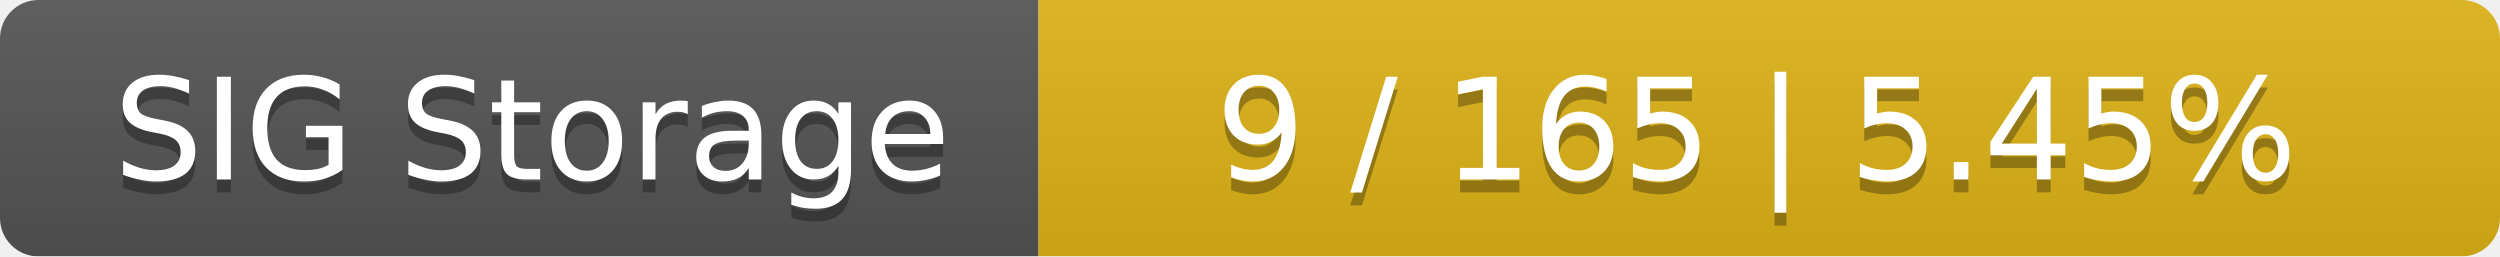
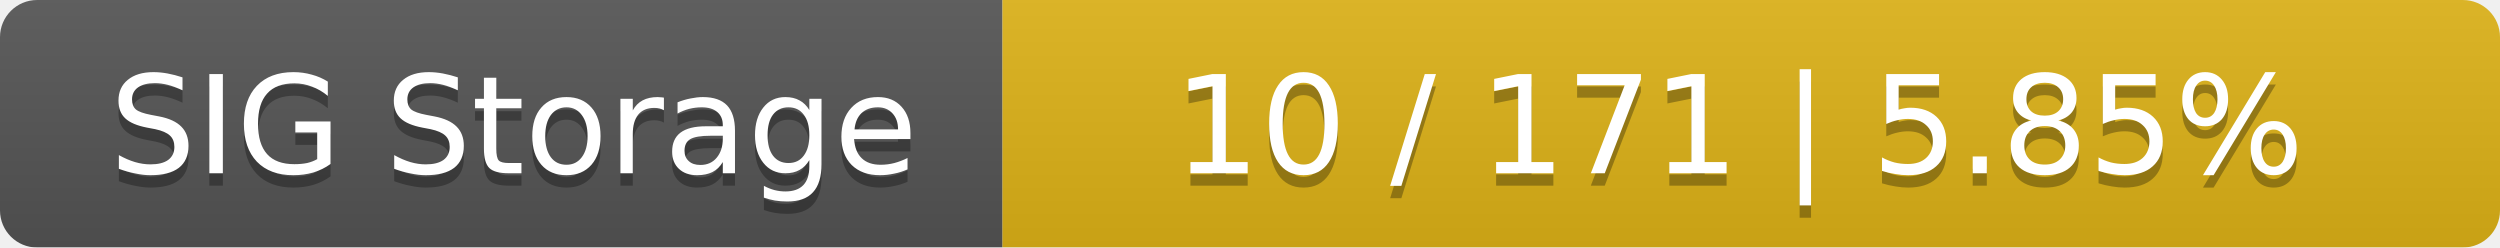
- <svg xmlns="http://www.w3.org/2000/svg" width="195" height="20">
+ <svg xmlns="http://www.w3.org/2000/svg" width="202" height="20">
  <linearGradient id="smooth" x2="0" y2="100%">
    <stop offset="0" stop-color="#bbb" stop-opacity=".1" />
    <stop offset="1" stop-opacity=".1" />
  </linearGradient>
  <mask id="round">
-     <rect width="195" height="20" rx="3" fill="#fff" />
+     <rect width="202" height="20" rx="3" fill="#fff" />
  </mask>
  <g mask="url(#round)">
    <rect width="81" height="20" fill="#555" />
-     <rect x="81" width="114" height="20" fill="#dfb317" />
-     <rect width="195" height="20" fill="url(#smooth)" />
+     <rect x="81" width="121" height="20" fill="#dfb317" />
+     <rect width="202" height="20" fill="url(#smooth)" />
  </g>
  <g fill="#fff" text-anchor="middle" font-family="DejaVu Sans,Verdana,Geneva,sans-serif" font-size="11">
    <text x="41.5" y="15" fill="#010101" fill-opacity=".3">SIG Storage</text>
    <text x="41.5" y="14">SIG Storage</text>
-     <text x="137" y="15" fill="#010101" fill-opacity=".3">9 / 165    |    5.45%</text>
-     <text x="137" y="14">9 / 165    |    5.45%</text>
+     <text x="140.5" y="15" fill="#010101" fill-opacity=".3">10 / 171    |    5.85%</text>
+     <text x="140.5" y="14">10 / 171    |    5.85%</text>
  </g>
</svg>
